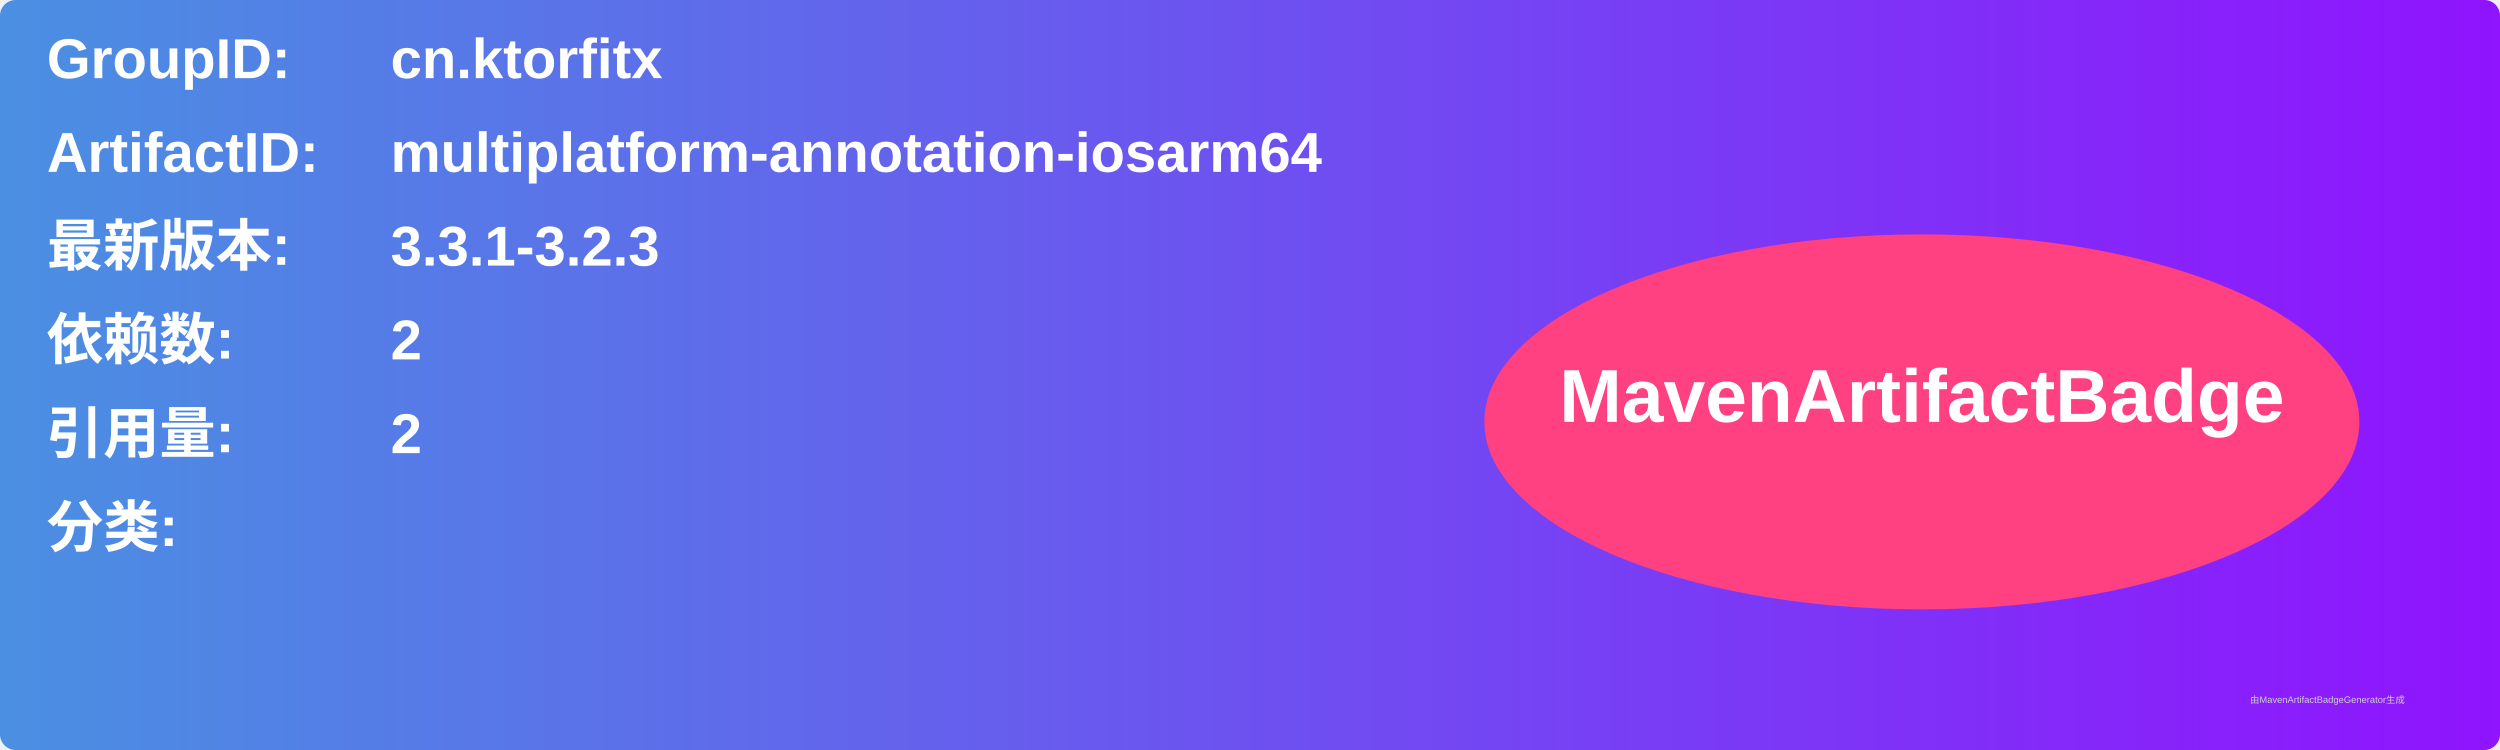
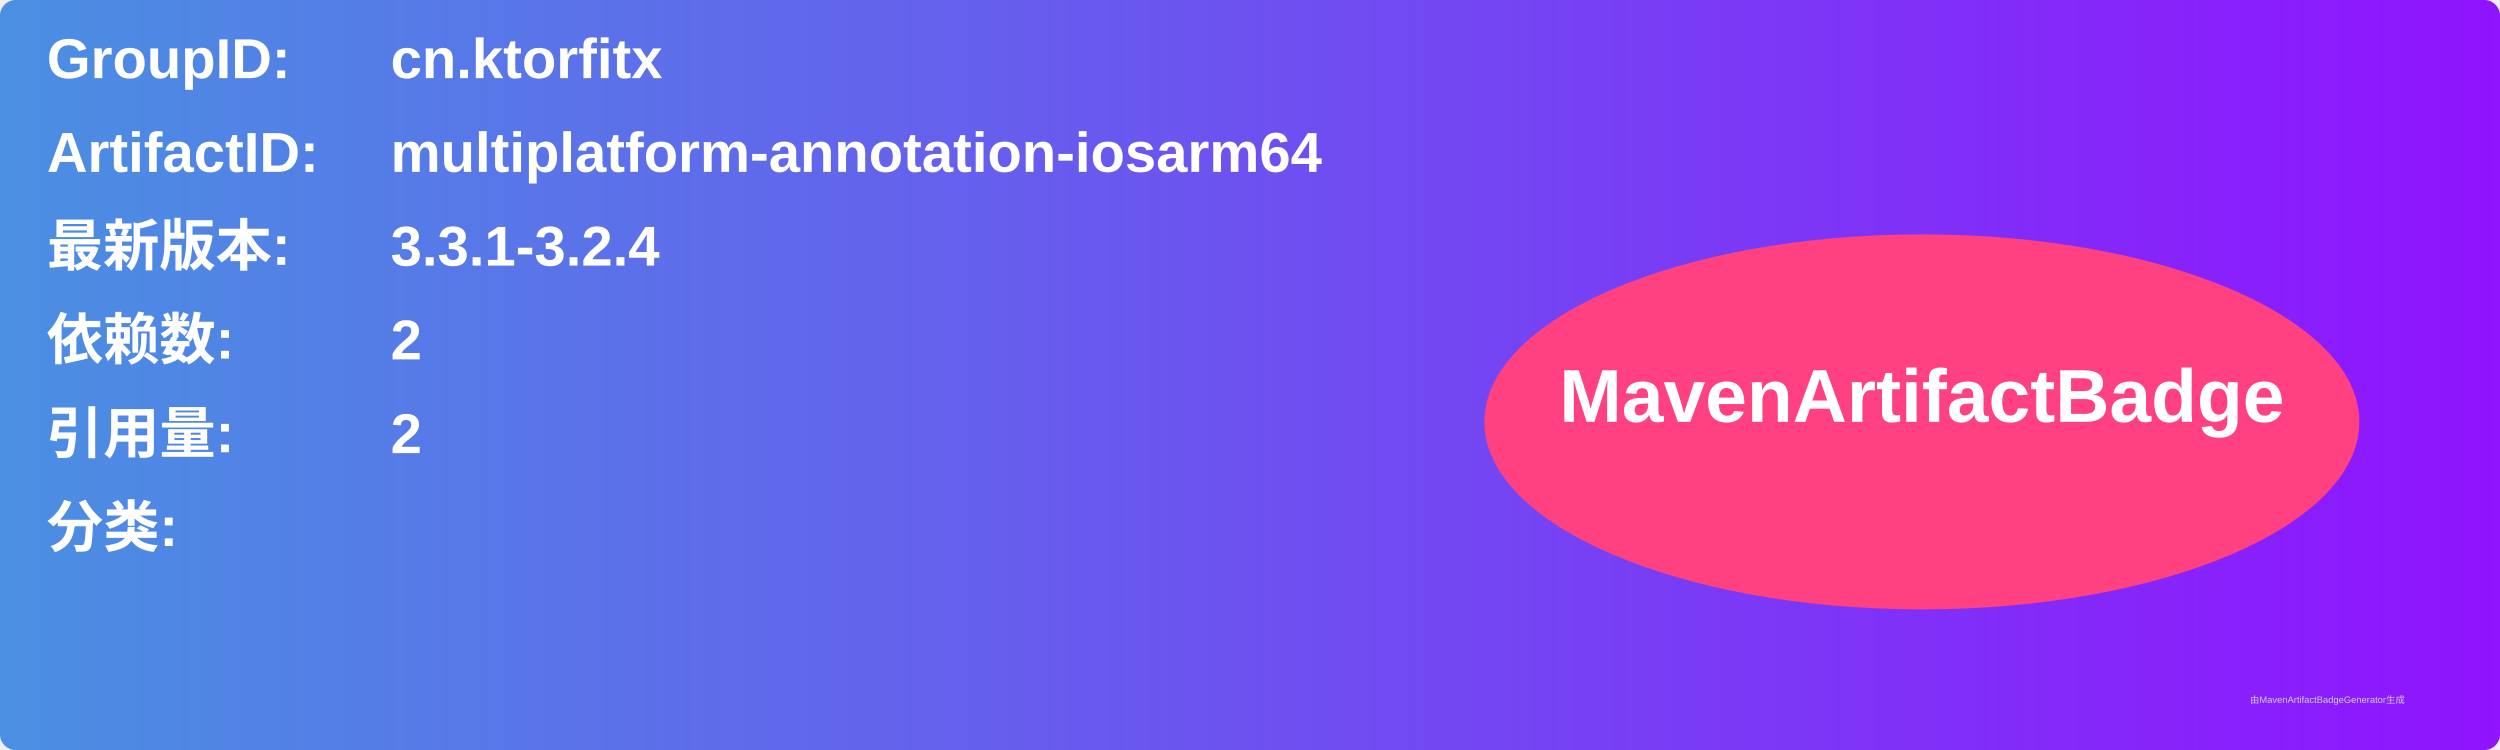
<svg xmlns="http://www.w3.org/2000/svg" width="800" height="240" viewBox="0 0 800 240">
  <linearGradient id="grad" x1="0%" y1="0%" x2="100%" y2="0%">
    <stop offset="0%" stop-color="#4a90e2" />
    <stop offset="100%" stop-color="#9013fe" />
  </linearGradient>
  <rect width="100%" height="100%" rx="5" ry="5" fill="url(#grad)" />
  <g transform="translate(15, 15)">
    <text x="0" y="10" font-family="Arial" font-size="18" fill="white" font-weight="bold" width="260">GroupID:</text>
    <text x="110" y="10" font-family="Arial" font-size="18" fill="white" font-weight="bold" width="460">cn.ktorfitx</text>
    <text x="0" y="40" font-family="Arial" font-size="18" fill="white" font-weight="bold" width="260">ArtifactID:</text>
    <text x="110" y="40" font-family="Arial" font-size="18" fill="white" font-weight="bold" width="460">multiplatform-annotation-iosarm64</text>
    <text x="0" y="70" font-family="Arial" font-size="18" fill="white" font-weight="bold">最新版本:</text>
    <text x="110" y="70" font-family="Arial" font-size="18" fill="white" font-weight="bold">
-       <tspan font-weight="bold">3.3.1-3.2.3</tspan>
+       <tspan font-weight="bold">3.3.1-3.2.4</tspan>
    </text>
    <text x="0" y="100" font-family="Arial" font-size="18" fill="white" font-weight="bold">依赖数: </text>
    <text x="110" y="100" font-family="Arial" font-size="18" fill="white">
      <tspan font-weight="bold">2</tspan>
    </text>
    <text x="0" y="130" font-family="Arial" font-size="18" fill="white" font-weight="bold">引用量: </text>
    <text x="110" y="130" font-family="Arial" font-size="18" fill="white">
      <tspan font-weight="bold">2</tspan>
    </text>
    <text x="0" y="160" font-family="Arial" font-size="18" fill="white" font-weight="bold">分类:</text>
    <text x="10" y="190" font-family="Arial" font-size="10" fill="white">
      <tspan font-weight="bold" />
    </text>
    <ellipse cx="600" cy="120" rx="140" ry="60" fill="#ff4081" />
    <text x="600" y="120" text-anchor="middle" font-family="Arial" font-size="24" fill="white" font-weight="bold">MavenArtifactBadge</text>
  </g>
  <text x="720" y="225" font-family="Arial" font-size="3" fill="#d0d0d0">由MavenArtifactBadgeGenerator生成</text>
</svg>
